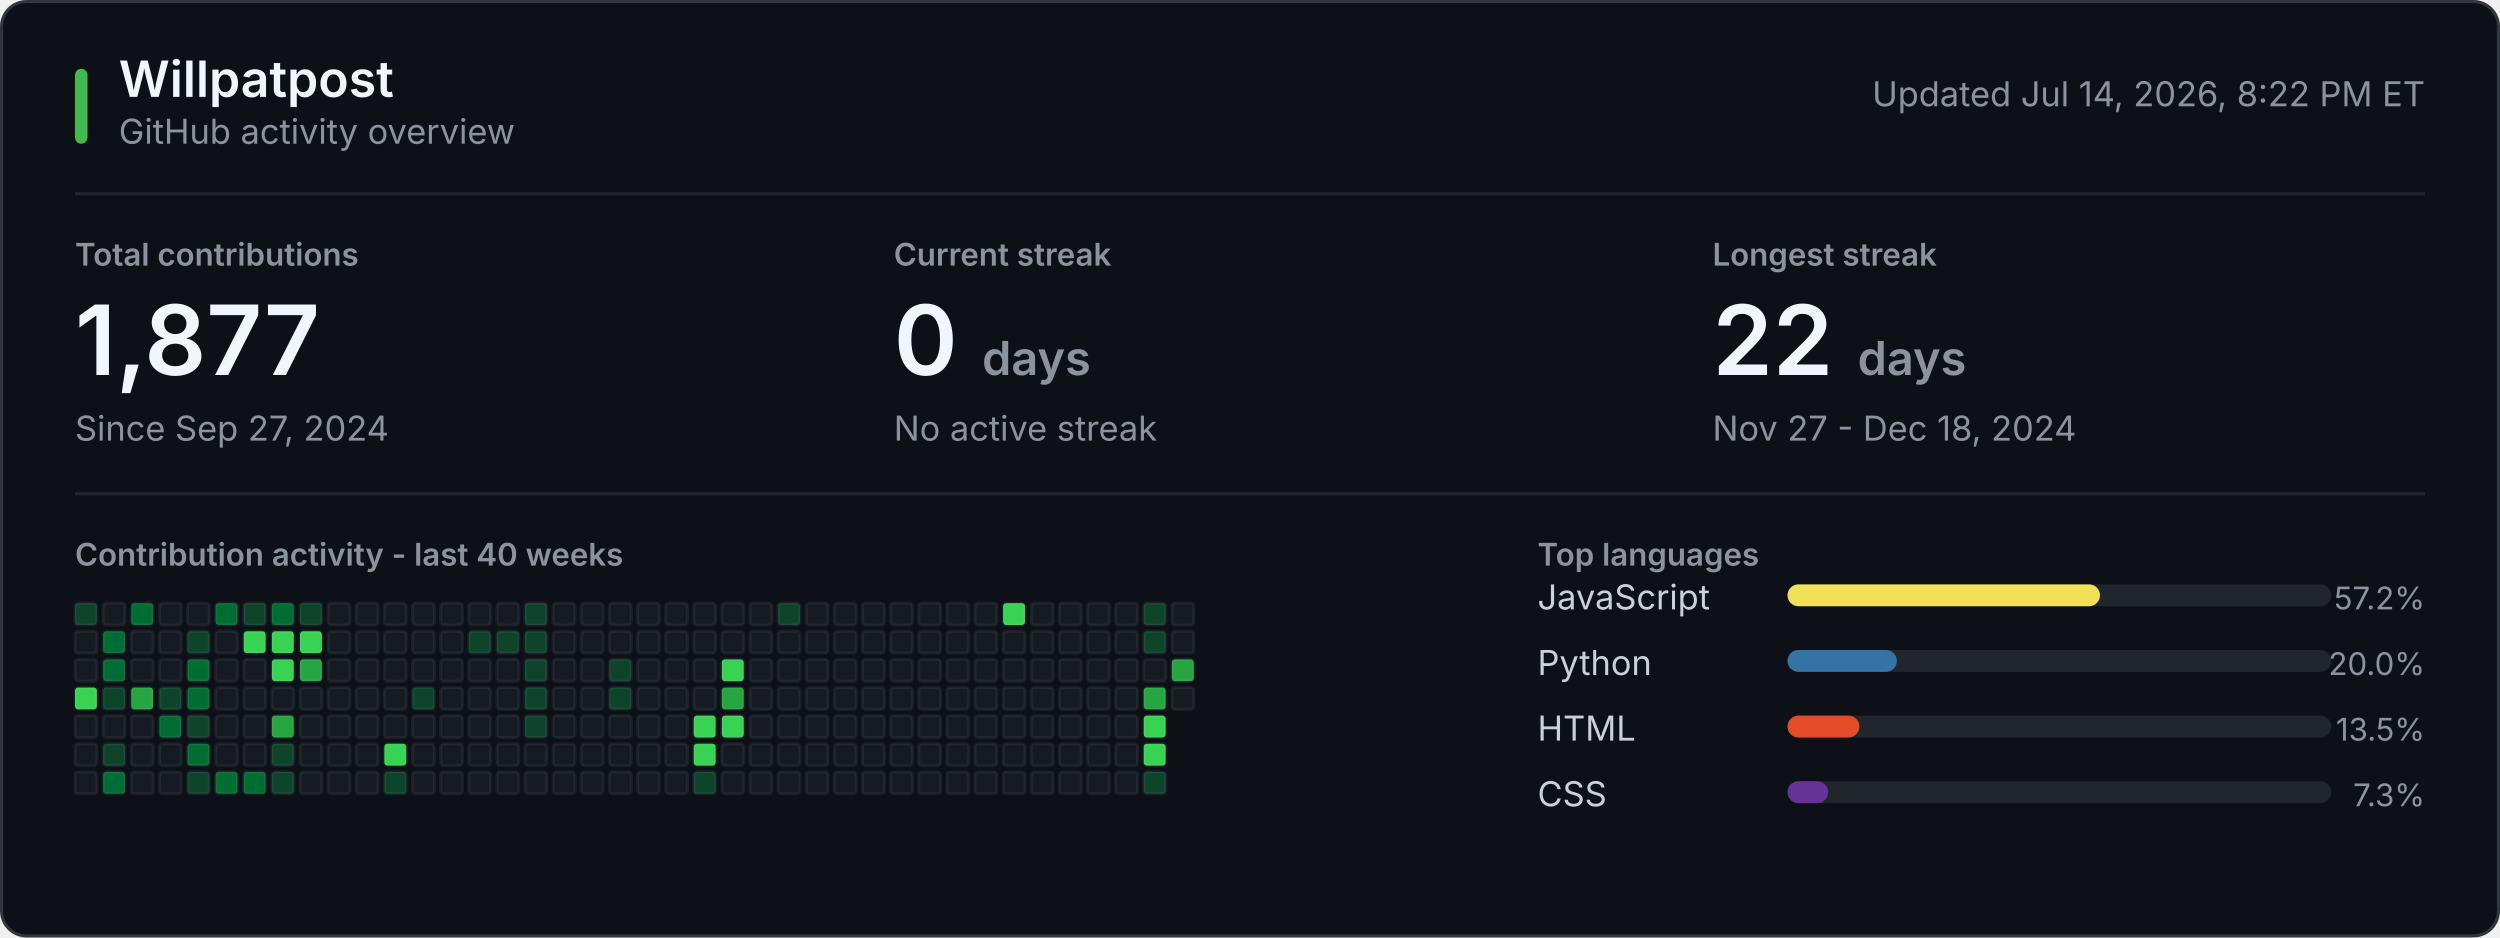
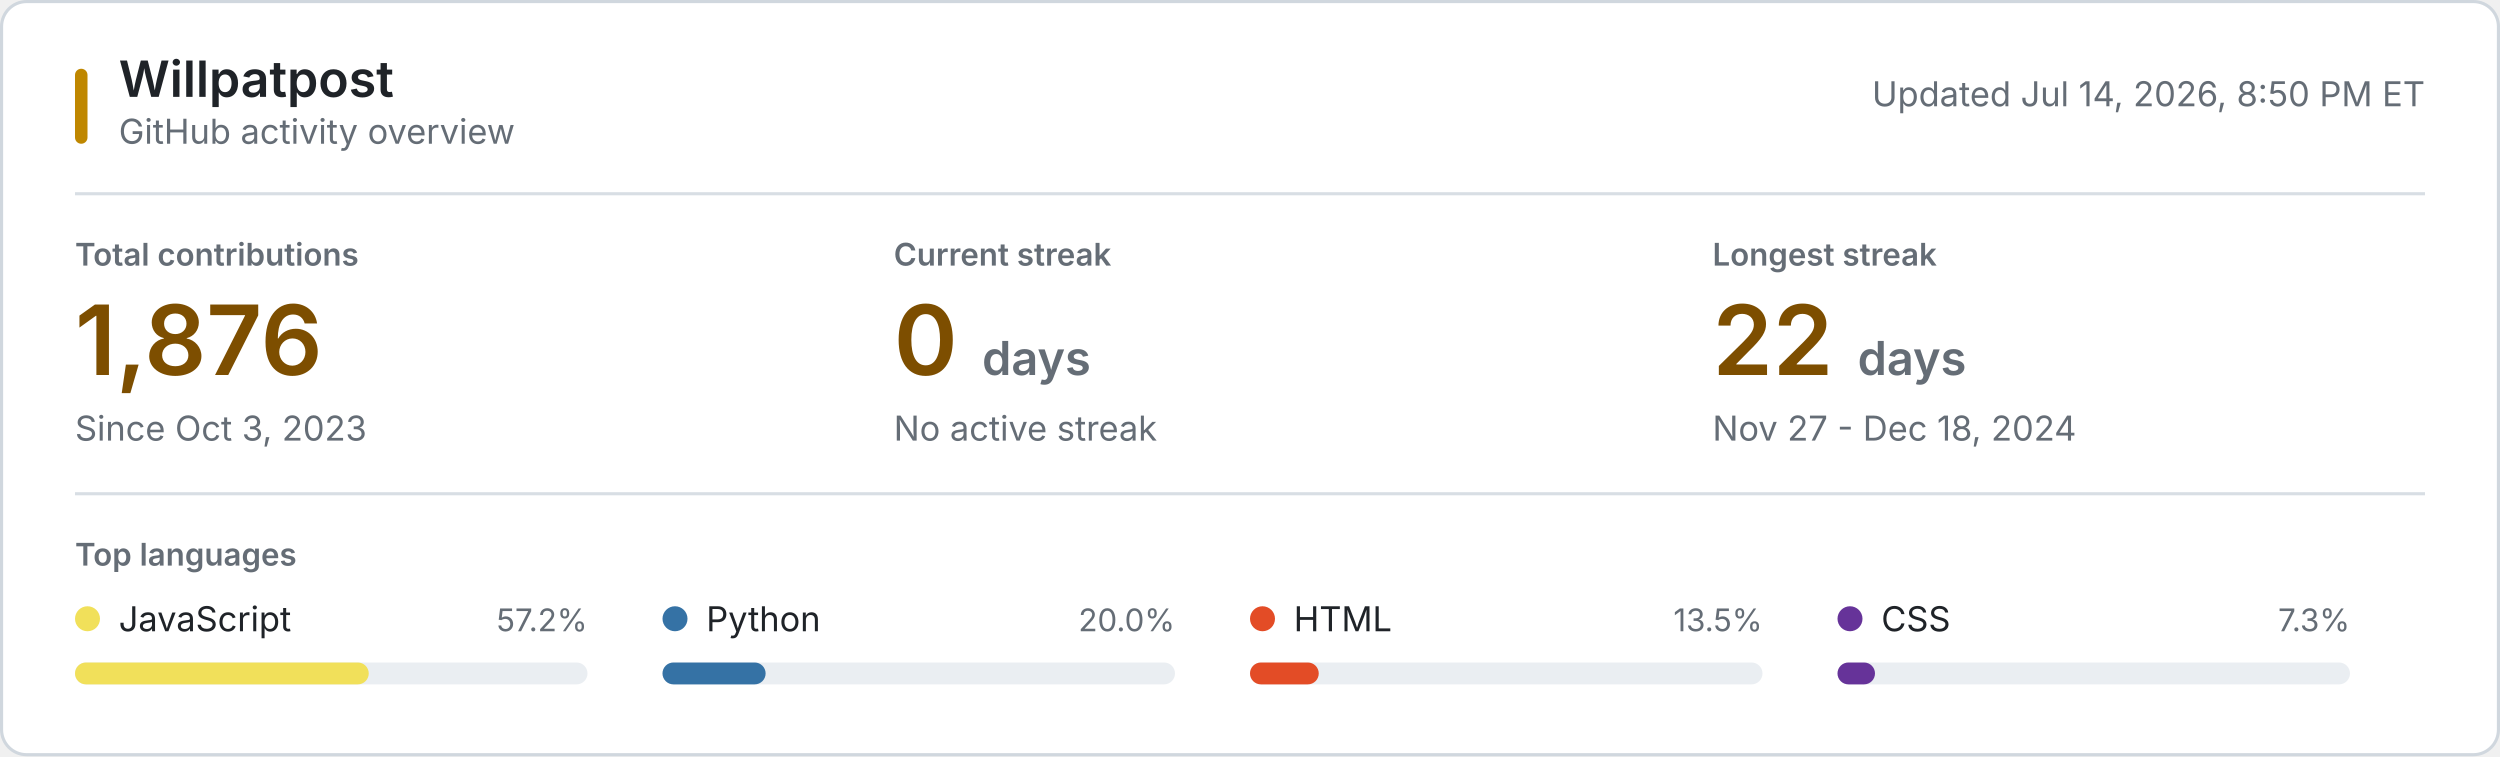
- <svg xmlns="http://www.w3.org/2000/svg" style="isolation: isolate" viewBox="0 0 800 300" width="800px" height="300px" role="img" aria-labelledby="title desc">
+ <svg xmlns="http://www.w3.org/2000/svg" style="isolation: isolate" viewBox="0 0 800 242" width="800px" height="242px" role="img" aria-labelledby="title desc">
  <style>
    @keyframes reveal {
      from { opacity: 0.2; }
      to { opacity: 1; }
    }
    .animate { animation: reveal 320ms ease-out both; }
-     .username { font: 600 16px -apple-system, BlinkMacSystemFont, "Segoe UI", sans-serif; fill: #f0f6fc; }
-     .subtitle, .updated { font: 11px -apple-system, BlinkMacSystemFont, "Segoe UI", sans-serif; fill: #8b949e; }
-     .section-label, .metric-label { font: 600 10px -apple-system, BlinkMacSystemFont, "Segoe UI", sans-serif; fill: #8b949e; }
+     .background { fill: #ffffff; stroke: #d0d7de; }
+     .username { font: 600 16px -apple-system, BlinkMacSystemFont, "Segoe UI", sans-serif; fill: #1f2328; }
+     .subtitle, .updated { font: 11px -apple-system, BlinkMacSystemFont, "Segoe UI", sans-serif; fill: #656d76; }
+     .section-label, .metric-label { font: 600 10px -apple-system, BlinkMacSystemFont, "Segoe UI", sans-serif; fill: #656d76; }
    .metric-label, .section-label { text-transform: uppercase; }
-     .metric-value { font: 600 31px -apple-system, BlinkMacSystemFont, "Segoe UI", sans-serif; fill: #f0f6fc; }
-     .metric-note { font: 11px -apple-system, BlinkMacSystemFont, "Segoe UI", sans-serif; fill: #8b949e; }
-     .language-name { font: 11px -apple-system, BlinkMacSystemFont, "Segoe UI", sans-serif; fill: #c9d1d9; }
-     .language-percent { font: 10px -apple-system, BlinkMacSystemFont, "Segoe UI", sans-serif; fill: #8b949e; }
-     .language-track { fill: #21262d; }
-     .empty-state { font: 11px -apple-system, BlinkMacSystemFont, "Segoe UI", sans-serif; fill: #8b949e; }
-     .rule { stroke: #21262d; stroke-width: 1; }
-     .accent { fill: #3fb950; }
-     .activity-cell { stroke: rgba(240, 246, 252, 0.06); stroke-width: 1; }
-     .level-0 { fill: #161b22; }
-     .level-1 { fill: #0e4429; }
-     .level-2 { fill: #006d32; }
-     .level-3 { fill: #26a641; }
-     .level-4 { fill: #39d353; }
+     .metric-value { font: 600 31px -apple-system, BlinkMacSystemFont, "Segoe UI", sans-serif; fill: #7d4e00; }
+     .metric-unit, .metric-note { fill: #656d76; }
+     .metric-note { font: 11px -apple-system, BlinkMacSystemFont, "Segoe UI", sans-serif; }
+     .language-name { font: 11px -apple-system, BlinkMacSystemFont, "Segoe UI", sans-serif; fill: #1f2328; }
+     .language-percent { font: 10px -apple-system, BlinkMacSystemFont, "Segoe UI", sans-serif; fill: #656d76; }
+     .language-track { fill: #eaeef2; }
+     .empty-state { font: 11px -apple-system, BlinkMacSystemFont, "Segoe UI", sans-serif; fill: #656d76; }
+     .rule { stroke: #d8dee4; stroke-width: 1; }
+     .accent { fill: #bf8700; }
+     @media (prefers-color-scheme: dark) {
+       .background { fill: #0d1117; stroke: #30363d; }
+       .username, .language-name { fill: #f0f6fc; }
+       .subtitle, .updated, .section-label, .metric-label, .metric-unit, .metric-note, .language-percent, .empty-state { fill: #8b949e; }
+       .metric-value { fill: #f0c74e; }
+       .language-track { fill: #21262d; }
+       .rule { stroke: #21262d; }
+       .accent { fill: #e3b341; }
+     }
    @media (prefers-reduced-motion: reduce) {
      .animate { animation: none; }
    }
  </style>
-   <rect x="0.5" y="0.5" width="799" height="299" fill="#0d1117" stroke="#30363d" rx="8" />
+   <rect class="background" x="0.5" y="0.5" width="799" height="241" rx="8" />
  <rect class="accent" x="24" y="22" width="4" height="24" rx="2" />
  <text class="username" x="38" y="31">Willpatpost</text>
  <text class="subtitle" x="38" y="46">GitHub activity overview</text>
-   <text class="updated" x="776" y="34" text-anchor="end">Updated Jul 14, 2026, 8:22 PM ET</text>
+   <text class="updated" x="776" y="34" text-anchor="end">Updated Jul 14, 2026, 8:50 PM ET</text>
  <line class="rule" x1="24" y1="62" x2="776" y2="62" />
  <g class="animate" style="animation-delay: 20ms">
    <text class="metric-label" x="24" y="85">Total contributions</text>
-     <text class="metric-value" x="24" y="120">1,877</text>
-     <text class="metric-note" x="24" y="141">Since Sep 27, 2024</text>
+     <text class="metric-value" x="24" y="120">1,876</text>
+     <text class="metric-note" x="24" y="141">Since Oct 3, 2023</text>
  </g>
  <g class="animate" style="animation-delay: 55ms">
    <text class="metric-label" x="286" y="85">Current streak</text>
-     <text class="metric-value" x="286" y="120">0 <tspan font-size="15" fill="#8b949e">days</tspan>
+     <text class="metric-value" x="286" y="120">0 <tspan class="metric-unit" font-size="15">days</tspan>
    </text>
    <text class="metric-note" x="286" y="141">No active streak</text>
  </g>
  <g class="animate" style="animation-delay: 90ms">
    <text class="metric-label" x="548" y="85">Longest streak</text>
-     <text class="metric-value" x="548" y="120">22 <tspan font-size="15" fill="#8b949e">days</tspan>
+     <text class="metric-value" x="548" y="120">22 <tspan class="metric-unit" font-size="15">days</tspan>
    </text>
    <text class="metric-note" x="548" y="141">Nov 27 - Dec 18, 2024</text>
  </g>
  <line class="rule" x1="24" y1="158" x2="776" y2="158" />
-   <text class="section-label" x="24" y="181">Contribution activity - last 40 weeks</text>
-   <text class="section-label" x="492" y="181">Top languages</text>
-   <g class="animate" transform="translate(24 193)" style="animation-delay: 120ms">
-     <rect class="activity-cell level-1" x="0" y="0" width="7" height="7" rx="1" />
-     <rect class="activity-cell level-0" x="0" y="9" width="7" height="7" rx="1" />
-     <rect class="activity-cell level-0" x="0" y="18" width="7" height="7" rx="1" />
-     <rect class="activity-cell level-4" x="0" y="27" width="7" height="7" rx="1" />
-     <rect class="activity-cell level-0" x="0" y="36" width="7" height="7" rx="1" />
-     <rect class="activity-cell level-0" x="0" y="45" width="7" height="7" rx="1" />
-     <rect class="activity-cell level-0" x="0" y="54" width="7" height="7" rx="1" />
-     <rect class="activity-cell level-0" x="9" y="0" width="7" height="7" rx="1" />
-     <rect class="activity-cell level-2" x="9" y="9" width="7" height="7" rx="1" />
-     <rect class="activity-cell level-2" x="9" y="18" width="7" height="7" rx="1" />
-     <rect class="activity-cell level-1" x="9" y="27" width="7" height="7" rx="1" />
-     <rect class="activity-cell level-0" x="9" y="36" width="7" height="7" rx="1" />
-     <rect class="activity-cell level-1" x="9" y="45" width="7" height="7" rx="1" />
-     <rect class="activity-cell level-2" x="9" y="54" width="7" height="7" rx="1" />
-     <rect class="activity-cell level-2" x="18" y="0" width="7" height="7" rx="1" />
-     <rect class="activity-cell level-0" x="18" y="9" width="7" height="7" rx="1" />
-     <rect class="activity-cell level-0" x="18" y="18" width="7" height="7" rx="1" />
-     <rect class="activity-cell level-3" x="18" y="27" width="7" height="7" rx="1" />
-     <rect class="activity-cell level-0" x="18" y="36" width="7" height="7" rx="1" />
-     <rect class="activity-cell level-0" x="18" y="45" width="7" height="7" rx="1" />
-     <rect class="activity-cell level-0" x="18" y="54" width="7" height="7" rx="1" />
-     <rect class="activity-cell level-0" x="27" y="0" width="7" height="7" rx="1" />
-     <rect class="activity-cell level-0" x="27" y="9" width="7" height="7" rx="1" />
-     <rect class="activity-cell level-0" x="27" y="18" width="7" height="7" rx="1" />
-     <rect class="activity-cell level-1" x="27" y="27" width="7" height="7" rx="1" />
-     <rect class="activity-cell level-2" x="27" y="36" width="7" height="7" rx="1" />
-     <rect class="activity-cell level-0" x="27" y="45" width="7" height="7" rx="1" />
-     <rect class="activity-cell level-0" x="27" y="54" width="7" height="7" rx="1" />
-     <rect class="activity-cell level-0" x="36" y="0" width="7" height="7" rx="1" />
-     <rect class="activity-cell level-1" x="36" y="9" width="7" height="7" rx="1" />
-     <rect class="activity-cell level-2" x="36" y="18" width="7" height="7" rx="1" />
-     <rect class="activity-cell level-2" x="36" y="27" width="7" height="7" rx="1" />
-     <rect class="activity-cell level-1" x="36" y="36" width="7" height="7" rx="1" />
-     <rect class="activity-cell level-2" x="36" y="45" width="7" height="7" rx="1" />
-     <rect class="activity-cell level-1" x="36" y="54" width="7" height="7" rx="1" />
-     <rect class="activity-cell level-2" x="45" y="0" width="7" height="7" rx="1" />
-     <rect class="activity-cell level-0" x="45" y="9" width="7" height="7" rx="1" />
-     <rect class="activity-cell level-0" x="45" y="18" width="7" height="7" rx="1" />
-     <rect class="activity-cell level-0" x="45" y="27" width="7" height="7" rx="1" />
-     <rect class="activity-cell level-0" x="45" y="36" width="7" height="7" rx="1" />
-     <rect class="activity-cell level-0" x="45" y="45" width="7" height="7" rx="1" />
-     <rect class="activity-cell level-2" x="45" y="54" width="7" height="7" rx="1" />
-     <rect class="activity-cell level-1" x="54" y="0" width="7" height="7" rx="1" />
-     <rect class="activity-cell level-4" x="54" y="9" width="7" height="7" rx="1" />
-     <rect class="activity-cell level-0" x="54" y="18" width="7" height="7" rx="1" />
-     <rect class="activity-cell level-0" x="54" y="27" width="7" height="7" rx="1" />
-     <rect class="activity-cell level-0" x="54" y="36" width="7" height="7" rx="1" />
-     <rect class="activity-cell level-0" x="54" y="45" width="7" height="7" rx="1" />
-     <rect class="activity-cell level-2" x="54" y="54" width="7" height="7" rx="1" />
-     <rect class="activity-cell level-2" x="63" y="0" width="7" height="7" rx="1" />
-     <rect class="activity-cell level-4" x="63" y="9" width="7" height="7" rx="1" />
-     <rect class="activity-cell level-4" x="63" y="18" width="7" height="7" rx="1" />
-     <rect class="activity-cell level-0" x="63" y="27" width="7" height="7" rx="1" />
-     <rect class="activity-cell level-3" x="63" y="36" width="7" height="7" rx="1" />
-     <rect class="activity-cell level-1" x="63" y="45" width="7" height="7" rx="1" />
-     <rect class="activity-cell level-1" x="63" y="54" width="7" height="7" rx="1" />
-     <rect class="activity-cell level-1" x="72" y="0" width="7" height="7" rx="1" />
-     <rect class="activity-cell level-4" x="72" y="9" width="7" height="7" rx="1" />
-     <rect class="activity-cell level-3" x="72" y="18" width="7" height="7" rx="1" />
-     <rect class="activity-cell level-0" x="72" y="27" width="7" height="7" rx="1" />
-     <rect class="activity-cell level-0" x="72" y="36" width="7" height="7" rx="1" />
-     <rect class="activity-cell level-0" x="72" y="45" width="7" height="7" rx="1" />
-     <rect class="activity-cell level-0" x="72" y="54" width="7" height="7" rx="1" />
-     <rect class="activity-cell level-0" x="81" y="0" width="7" height="7" rx="1" />
-     <rect class="activity-cell level-0" x="81" y="9" width="7" height="7" rx="1" />
-     <rect class="activity-cell level-0" x="81" y="18" width="7" height="7" rx="1" />
-     <rect class="activity-cell level-0" x="81" y="27" width="7" height="7" rx="1" />
-     <rect class="activity-cell level-0" x="81" y="36" width="7" height="7" rx="1" />
-     <rect class="activity-cell level-0" x="81" y="45" width="7" height="7" rx="1" />
-     <rect class="activity-cell level-0" x="81" y="54" width="7" height="7" rx="1" />
-     <rect class="activity-cell level-0" x="90" y="0" width="7" height="7" rx="1" />
-     <rect class="activity-cell level-0" x="90" y="9" width="7" height="7" rx="1" />
-     <rect class="activity-cell level-0" x="90" y="18" width="7" height="7" rx="1" />
-     <rect class="activity-cell level-0" x="90" y="27" width="7" height="7" rx="1" />
-     <rect class="activity-cell level-0" x="90" y="36" width="7" height="7" rx="1" />
-     <rect class="activity-cell level-0" x="90" y="45" width="7" height="7" rx="1" />
-     <rect class="activity-cell level-0" x="90" y="54" width="7" height="7" rx="1" />
-     <rect class="activity-cell level-0" x="99" y="0" width="7" height="7" rx="1" />
-     <rect class="activity-cell level-0" x="99" y="9" width="7" height="7" rx="1" />
-     <rect class="activity-cell level-0" x="99" y="18" width="7" height="7" rx="1" />
-     <rect class="activity-cell level-0" x="99" y="27" width="7" height="7" rx="1" />
-     <rect class="activity-cell level-0" x="99" y="36" width="7" height="7" rx="1" />
-     <rect class="activity-cell level-4" x="99" y="45" width="7" height="7" rx="1" />
-     <rect class="activity-cell level-1" x="99" y="54" width="7" height="7" rx="1" />
-     <rect class="activity-cell level-0" x="108" y="0" width="7" height="7" rx="1" />
-     <rect class="activity-cell level-0" x="108" y="9" width="7" height="7" rx="1" />
-     <rect class="activity-cell level-0" x="108" y="18" width="7" height="7" rx="1" />
-     <rect class="activity-cell level-1" x="108" y="27" width="7" height="7" rx="1" />
-     <rect class="activity-cell level-0" x="108" y="36" width="7" height="7" rx="1" />
-     <rect class="activity-cell level-0" x="108" y="45" width="7" height="7" rx="1" />
-     <rect class="activity-cell level-0" x="108" y="54" width="7" height="7" rx="1" />
-     <rect class="activity-cell level-0" x="117" y="0" width="7" height="7" rx="1" />
-     <rect class="activity-cell level-0" x="117" y="9" width="7" height="7" rx="1" />
-     <rect class="activity-cell level-0" x="117" y="18" width="7" height="7" rx="1" />
-     <rect class="activity-cell level-0" x="117" y="27" width="7" height="7" rx="1" />
-     <rect class="activity-cell level-0" x="117" y="36" width="7" height="7" rx="1" />
-     <rect class="activity-cell level-0" x="117" y="45" width="7" height="7" rx="1" />
-     <rect class="activity-cell level-0" x="117" y="54" width="7" height="7" rx="1" />
-     <rect class="activity-cell level-0" x="126" y="0" width="7" height="7" rx="1" />
-     <rect class="activity-cell level-1" x="126" y="9" width="7" height="7" rx="1" />
-     <rect class="activity-cell level-0" x="126" y="18" width="7" height="7" rx="1" />
-     <rect class="activity-cell level-0" x="126" y="27" width="7" height="7" rx="1" />
-     <rect class="activity-cell level-0" x="126" y="36" width="7" height="7" rx="1" />
-     <rect class="activity-cell level-0" x="126" y="45" width="7" height="7" rx="1" />
-     <rect class="activity-cell level-0" x="126" y="54" width="7" height="7" rx="1" />
-     <rect class="activity-cell level-0" x="135" y="0" width="7" height="7" rx="1" />
-     <rect class="activity-cell level-1" x="135" y="9" width="7" height="7" rx="1" />
-     <rect class="activity-cell level-0" x="135" y="18" width="7" height="7" rx="1" />
-     <rect class="activity-cell level-0" x="135" y="27" width="7" height="7" rx="1" />
-     <rect class="activity-cell level-0" x="135" y="36" width="7" height="7" rx="1" />
-     <rect class="activity-cell level-0" x="135" y="45" width="7" height="7" rx="1" />
-     <rect class="activity-cell level-0" x="135" y="54" width="7" height="7" rx="1" />
-     <rect class="activity-cell level-1" x="144" y="0" width="7" height="7" rx="1" />
-     <rect class="activity-cell level-1" x="144" y="9" width="7" height="7" rx="1" />
-     <rect class="activity-cell level-1" x="144" y="18" width="7" height="7" rx="1" />
-     <rect class="activity-cell level-1" x="144" y="27" width="7" height="7" rx="1" />
-     <rect class="activity-cell level-1" x="144" y="36" width="7" height="7" rx="1" />
-     <rect class="activity-cell level-0" x="144" y="45" width="7" height="7" rx="1" />
-     <rect class="activity-cell level-0" x="144" y="54" width="7" height="7" rx="1" />
-     <rect class="activity-cell level-0" x="153" y="0" width="7" height="7" rx="1" />
-     <rect class="activity-cell level-0" x="153" y="9" width="7" height="7" rx="1" />
-     <rect class="activity-cell level-0" x="153" y="18" width="7" height="7" rx="1" />
-     <rect class="activity-cell level-0" x="153" y="27" width="7" height="7" rx="1" />
-     <rect class="activity-cell level-0" x="153" y="36" width="7" height="7" rx="1" />
-     <rect class="activity-cell level-0" x="153" y="45" width="7" height="7" rx="1" />
-     <rect class="activity-cell level-0" x="153" y="54" width="7" height="7" rx="1" />
-     <rect class="activity-cell level-0" x="162" y="0" width="7" height="7" rx="1" />
-     <rect class="activity-cell level-0" x="162" y="9" width="7" height="7" rx="1" />
-     <rect class="activity-cell level-0" x="162" y="18" width="7" height="7" rx="1" />
-     <rect class="activity-cell level-0" x="162" y="27" width="7" height="7" rx="1" />
-     <rect class="activity-cell level-0" x="162" y="36" width="7" height="7" rx="1" />
-     <rect class="activity-cell level-0" x="162" y="45" width="7" height="7" rx="1" />
-     <rect class="activity-cell level-0" x="162" y="54" width="7" height="7" rx="1" />
-     <rect class="activity-cell level-0" x="171" y="0" width="7" height="7" rx="1" />
-     <rect class="activity-cell level-0" x="171" y="9" width="7" height="7" rx="1" />
-     <rect class="activity-cell level-1" x="171" y="18" width="7" height="7" rx="1" />
-     <rect class="activity-cell level-1" x="171" y="27" width="7" height="7" rx="1" />
-     <rect class="activity-cell level-0" x="171" y="36" width="7" height="7" rx="1" />
-     <rect class="activity-cell level-0" x="171" y="45" width="7" height="7" rx="1" />
-     <rect class="activity-cell level-0" x="171" y="54" width="7" height="7" rx="1" />
-     <rect class="activity-cell level-0" x="180" y="0" width="7" height="7" rx="1" />
-     <rect class="activity-cell level-0" x="180" y="9" width="7" height="7" rx="1" />
-     <rect class="activity-cell level-0" x="180" y="18" width="7" height="7" rx="1" />
-     <rect class="activity-cell level-0" x="180" y="27" width="7" height="7" rx="1" />
-     <rect class="activity-cell level-0" x="180" y="36" width="7" height="7" rx="1" />
-     <rect class="activity-cell level-0" x="180" y="45" width="7" height="7" rx="1" />
-     <rect class="activity-cell level-0" x="180" y="54" width="7" height="7" rx="1" />
-     <rect class="activity-cell level-0" x="189" y="0" width="7" height="7" rx="1" />
-     <rect class="activity-cell level-0" x="189" y="9" width="7" height="7" rx="1" />
-     <rect class="activity-cell level-0" x="189" y="18" width="7" height="7" rx="1" />
-     <rect class="activity-cell level-0" x="189" y="27" width="7" height="7" rx="1" />
-     <rect class="activity-cell level-0" x="189" y="36" width="7" height="7" rx="1" />
-     <rect class="activity-cell level-0" x="189" y="45" width="7" height="7" rx="1" />
-     <rect class="activity-cell level-0" x="189" y="54" width="7" height="7" rx="1" />
-     <rect class="activity-cell level-0" x="198" y="0" width="7" height="7" rx="1" />
-     <rect class="activity-cell level-0" x="198" y="9" width="7" height="7" rx="1" />
-     <rect class="activity-cell level-0" x="198" y="18" width="7" height="7" rx="1" />
-     <rect class="activity-cell level-0" x="198" y="27" width="7" height="7" rx="1" />
-     <rect class="activity-cell level-4" x="198" y="36" width="7" height="7" rx="1" />
-     <rect class="activity-cell level-4" x="198" y="45" width="7" height="7" rx="1" />
-     <rect class="activity-cell level-1" x="198" y="54" width="7" height="7" rx="1" />
-     <rect class="activity-cell level-0" x="207" y="0" width="7" height="7" rx="1" />
-     <rect class="activity-cell level-0" x="207" y="9" width="7" height="7" rx="1" />
-     <rect class="activity-cell level-4" x="207" y="18" width="7" height="7" rx="1" />
-     <rect class="activity-cell level-3" x="207" y="27" width="7" height="7" rx="1" />
-     <rect class="activity-cell level-4" x="207" y="36" width="7" height="7" rx="1" />
-     <rect class="activity-cell level-0" x="207" y="45" width="7" height="7" rx="1" />
-     <rect class="activity-cell level-0" x="207" y="54" width="7" height="7" rx="1" />
-     <rect class="activity-cell level-0" x="216" y="0" width="7" height="7" rx="1" />
-     <rect class="activity-cell level-0" x="216" y="9" width="7" height="7" rx="1" />
-     <rect class="activity-cell level-0" x="216" y="18" width="7" height="7" rx="1" />
-     <rect class="activity-cell level-0" x="216" y="27" width="7" height="7" rx="1" />
-     <rect class="activity-cell level-0" x="216" y="36" width="7" height="7" rx="1" />
-     <rect class="activity-cell level-0" x="216" y="45" width="7" height="7" rx="1" />
-     <rect class="activity-cell level-0" x="216" y="54" width="7" height="7" rx="1" />
-     <rect class="activity-cell level-1" x="225" y="0" width="7" height="7" rx="1" />
-     <rect class="activity-cell level-0" x="225" y="9" width="7" height="7" rx="1" />
-     <rect class="activity-cell level-0" x="225" y="18" width="7" height="7" rx="1" />
-     <rect class="activity-cell level-0" x="225" y="27" width="7" height="7" rx="1" />
-     <rect class="activity-cell level-0" x="225" y="36" width="7" height="7" rx="1" />
-     <rect class="activity-cell level-0" x="225" y="45" width="7" height="7" rx="1" />
-     <rect class="activity-cell level-0" x="225" y="54" width="7" height="7" rx="1" />
-     <rect class="activity-cell level-0" x="234" y="0" width="7" height="7" rx="1" />
-     <rect class="activity-cell level-0" x="234" y="9" width="7" height="7" rx="1" />
-     <rect class="activity-cell level-0" x="234" y="18" width="7" height="7" rx="1" />
-     <rect class="activity-cell level-0" x="234" y="27" width="7" height="7" rx="1" />
-     <rect class="activity-cell level-0" x="234" y="36" width="7" height="7" rx="1" />
-     <rect class="activity-cell level-0" x="234" y="45" width="7" height="7" rx="1" />
-     <rect class="activity-cell level-0" x="234" y="54" width="7" height="7" rx="1" />
-     <rect class="activity-cell level-0" x="243" y="0" width="7" height="7" rx="1" />
-     <rect class="activity-cell level-0" x="243" y="9" width="7" height="7" rx="1" />
-     <rect class="activity-cell level-0" x="243" y="18" width="7" height="7" rx="1" />
-     <rect class="activity-cell level-0" x="243" y="27" width="7" height="7" rx="1" />
-     <rect class="activity-cell level-0" x="243" y="36" width="7" height="7" rx="1" />
-     <rect class="activity-cell level-0" x="243" y="45" width="7" height="7" rx="1" />
-     <rect class="activity-cell level-0" x="243" y="54" width="7" height="7" rx="1" />
-     <rect class="activity-cell level-0" x="252" y="0" width="7" height="7" rx="1" />
-     <rect class="activity-cell level-0" x="252" y="9" width="7" height="7" rx="1" />
-     <rect class="activity-cell level-0" x="252" y="18" width="7" height="7" rx="1" />
-     <rect class="activity-cell level-0" x="252" y="27" width="7" height="7" rx="1" />
-     <rect class="activity-cell level-0" x="252" y="36" width="7" height="7" rx="1" />
-     <rect class="activity-cell level-0" x="252" y="45" width="7" height="7" rx="1" />
-     <rect class="activity-cell level-0" x="252" y="54" width="7" height="7" rx="1" />
-     <rect class="activity-cell level-0" x="261" y="0" width="7" height="7" rx="1" />
-     <rect class="activity-cell level-0" x="261" y="9" width="7" height="7" rx="1" />
-     <rect class="activity-cell level-0" x="261" y="18" width="7" height="7" rx="1" />
-     <rect class="activity-cell level-0" x="261" y="27" width="7" height="7" rx="1" />
-     <rect class="activity-cell level-0" x="261" y="36" width="7" height="7" rx="1" />
-     <rect class="activity-cell level-0" x="261" y="45" width="7" height="7" rx="1" />
-     <rect class="activity-cell level-0" x="261" y="54" width="7" height="7" rx="1" />
-     <rect class="activity-cell level-0" x="270" y="0" width="7" height="7" rx="1" />
-     <rect class="activity-cell level-0" x="270" y="9" width="7" height="7" rx="1" />
-     <rect class="activity-cell level-0" x="270" y="18" width="7" height="7" rx="1" />
-     <rect class="activity-cell level-0" x="270" y="27" width="7" height="7" rx="1" />
-     <rect class="activity-cell level-0" x="270" y="36" width="7" height="7" rx="1" />
-     <rect class="activity-cell level-0" x="270" y="45" width="7" height="7" rx="1" />
-     <rect class="activity-cell level-0" x="270" y="54" width="7" height="7" rx="1" />
-     <rect class="activity-cell level-0" x="279" y="0" width="7" height="7" rx="1" />
-     <rect class="activity-cell level-0" x="279" y="9" width="7" height="7" rx="1" />
-     <rect class="activity-cell level-0" x="279" y="18" width="7" height="7" rx="1" />
-     <rect class="activity-cell level-0" x="279" y="27" width="7" height="7" rx="1" />
-     <rect class="activity-cell level-0" x="279" y="36" width="7" height="7" rx="1" />
-     <rect class="activity-cell level-0" x="279" y="45" width="7" height="7" rx="1" />
-     <rect class="activity-cell level-0" x="279" y="54" width="7" height="7" rx="1" />
-     <rect class="activity-cell level-0" x="288" y="0" width="7" height="7" rx="1" />
-     <rect class="activity-cell level-0" x="288" y="9" width="7" height="7" rx="1" />
-     <rect class="activity-cell level-0" x="288" y="18" width="7" height="7" rx="1" />
-     <rect class="activity-cell level-0" x="288" y="27" width="7" height="7" rx="1" />
-     <rect class="activity-cell level-0" x="288" y="36" width="7" height="7" rx="1" />
-     <rect class="activity-cell level-0" x="288" y="45" width="7" height="7" rx="1" />
-     <rect class="activity-cell level-0" x="288" y="54" width="7" height="7" rx="1" />
-     <rect class="activity-cell level-4" x="297" y="0" width="7" height="7" rx="1" />
-     <rect class="activity-cell level-0" x="297" y="9" width="7" height="7" rx="1" />
-     <rect class="activity-cell level-0" x="297" y="18" width="7" height="7" rx="1" />
-     <rect class="activity-cell level-0" x="297" y="27" width="7" height="7" rx="1" />
-     <rect class="activity-cell level-0" x="297" y="36" width="7" height="7" rx="1" />
-     <rect class="activity-cell level-0" x="297" y="45" width="7" height="7" rx="1" />
-     <rect class="activity-cell level-0" x="297" y="54" width="7" height="7" rx="1" />
-     <rect class="activity-cell level-0" x="306" y="0" width="7" height="7" rx="1" />
-     <rect class="activity-cell level-0" x="306" y="9" width="7" height="7" rx="1" />
-     <rect class="activity-cell level-0" x="306" y="18" width="7" height="7" rx="1" />
-     <rect class="activity-cell level-0" x="306" y="27" width="7" height="7" rx="1" />
-     <rect class="activity-cell level-0" x="306" y="36" width="7" height="7" rx="1" />
-     <rect class="activity-cell level-0" x="306" y="45" width="7" height="7" rx="1" />
-     <rect class="activity-cell level-0" x="306" y="54" width="7" height="7" rx="1" />
-     <rect class="activity-cell level-0" x="315" y="0" width="7" height="7" rx="1" />
-     <rect class="activity-cell level-0" x="315" y="9" width="7" height="7" rx="1" />
-     <rect class="activity-cell level-0" x="315" y="18" width="7" height="7" rx="1" />
-     <rect class="activity-cell level-0" x="315" y="27" width="7" height="7" rx="1" />
-     <rect class="activity-cell level-0" x="315" y="36" width="7" height="7" rx="1" />
-     <rect class="activity-cell level-0" x="315" y="45" width="7" height="7" rx="1" />
-     <rect class="activity-cell level-0" x="315" y="54" width="7" height="7" rx="1" />
-     <rect class="activity-cell level-0" x="324" y="0" width="7" height="7" rx="1" />
-     <rect class="activity-cell level-0" x="324" y="9" width="7" height="7" rx="1" />
-     <rect class="activity-cell level-0" x="324" y="18" width="7" height="7" rx="1" />
-     <rect class="activity-cell level-0" x="324" y="27" width="7" height="7" rx="1" />
-     <rect class="activity-cell level-0" x="324" y="36" width="7" height="7" rx="1" />
-     <rect class="activity-cell level-0" x="324" y="45" width="7" height="7" rx="1" />
-     <rect class="activity-cell level-0" x="324" y="54" width="7" height="7" rx="1" />
-     <rect class="activity-cell level-0" x="333" y="0" width="7" height="7" rx="1" />
-     <rect class="activity-cell level-0" x="333" y="9" width="7" height="7" rx="1" />
-     <rect class="activity-cell level-0" x="333" y="18" width="7" height="7" rx="1" />
-     <rect class="activity-cell level-0" x="333" y="27" width="7" height="7" rx="1" />
-     <rect class="activity-cell level-0" x="333" y="36" width="7" height="7" rx="1" />
-     <rect class="activity-cell level-0" x="333" y="45" width="7" height="7" rx="1" />
-     <rect class="activity-cell level-0" x="333" y="54" width="7" height="7" rx="1" />
-     <rect class="activity-cell level-1" x="342" y="0" width="7" height="7" rx="1" />
-     <rect class="activity-cell level-1" x="342" y="9" width="7" height="7" rx="1" />
-     <rect class="activity-cell level-0" x="342" y="18" width="7" height="7" rx="1" />
-     <rect class="activity-cell level-3" x="342" y="27" width="7" height="7" rx="1" />
-     <rect class="activity-cell level-4" x="342" y="36" width="7" height="7" rx="1" />
-     <rect class="activity-cell level-4" x="342" y="45" width="7" height="7" rx="1" />
-     <rect class="activity-cell level-1" x="342" y="54" width="7" height="7" rx="1" />
-     <rect class="activity-cell level-0" x="351" y="0" width="7" height="7" rx="1" />
-     <rect class="activity-cell level-0" x="351" y="9" width="7" height="7" rx="1" />
-     <rect class="activity-cell level-3" x="351" y="18" width="7" height="7" rx="1" />
-     <rect class="activity-cell level-0" x="351" y="27" width="7" height="7" rx="1" />
-   </g>
+   <text class="section-label" x="24" y="181">Top languages</text>
  <g class="animate" style="animation-delay: 120ms">
-     <text class="language-name" x="492" y="195">JavaScript</text>
-     <rect class="language-track" x="572" y="187" width="174" height="7" rx="3.5" />
-     <rect x="572" y="187" width="100" height="7" rx="3.5" fill="#f1e05a" />
-     <text class="language-percent" x="776" y="195" text-anchor="end">57.2%</text>
+     <circle cx="28" cy="198" r="4" fill="#f1e05a" />
+     <text class="language-name" x="38" y="202">JavaScript</text>
+     <text class="language-percent" x="188" y="202" text-anchor="end">57.2%</text>
+     <rect class="language-track" x="24" y="212" width="164" height="7" rx="3.5" />
+     <rect x="24" y="212" width="94" height="7" rx="3.5" fill="#f1e05a" />
  </g>
  <g class="animate" style="animation-delay: 155ms">
-     <text class="language-name" x="492" y="216">Python</text>
-     <rect class="language-track" x="572" y="208" width="174" height="7" rx="3.5" />
-     <rect x="572" y="208" width="35" height="7" rx="3.5" fill="#3572A5" />
-     <text class="language-percent" x="776" y="216" text-anchor="end">20.0%</text>
+     <circle cx="216" cy="198" r="4" fill="#3572A5" />
+     <text class="language-name" x="226" y="202">Python</text>
+     <text class="language-percent" x="376" y="202" text-anchor="end">20.0%</text>
+     <rect class="language-track" x="212" y="212" width="164" height="7" rx="3.5" />
+     <rect x="212" y="212" width="33" height="7" rx="3.5" fill="#3572A5" />
  </g>
  <g class="animate" style="animation-delay: 190ms">
-     <text class="language-name" x="492" y="237">HTML</text>
-     <rect class="language-track" x="572" y="229" width="174" height="7" rx="3.5" />
-     <rect x="572" y="229" width="23" height="7" rx="3.5" fill="#e34c26" />
-     <text class="language-percent" x="776" y="237" text-anchor="end">13.5%</text>
+     <circle cx="404" cy="198" r="4" fill="#e34c26" />
+     <text class="language-name" x="414" y="202">HTML</text>
+     <text class="language-percent" x="564" y="202" text-anchor="end">13.5%</text>
+     <rect class="language-track" x="400" y="212" width="164" height="7" rx="3.5" />
+     <rect x="400" y="212" width="22" height="7" rx="3.5" fill="#e34c26" />
  </g>
  <g class="animate" style="animation-delay: 225ms">
-     <text class="language-name" x="492" y="258">CSS</text>
-     <rect class="language-track" x="572" y="250" width="174" height="7" rx="3.5" />
-     <rect x="572" y="250" width="13" height="7" rx="3.5" fill="#663399" />
-     <text class="language-percent" x="776" y="258" text-anchor="end">7.3%</text>
+     <circle cx="592" cy="198" r="4" fill="#663399" />
+     <text class="language-name" x="602" y="202">CSS</text>
+     <text class="language-percent" x="752" y="202" text-anchor="end">7.3%</text>
+     <rect class="language-track" x="588" y="212" width="164" height="7" rx="3.5" />
+     <rect x="588" y="212" width="12" height="7" rx="3.5" fill="#663399" />
  </g>
</svg>
